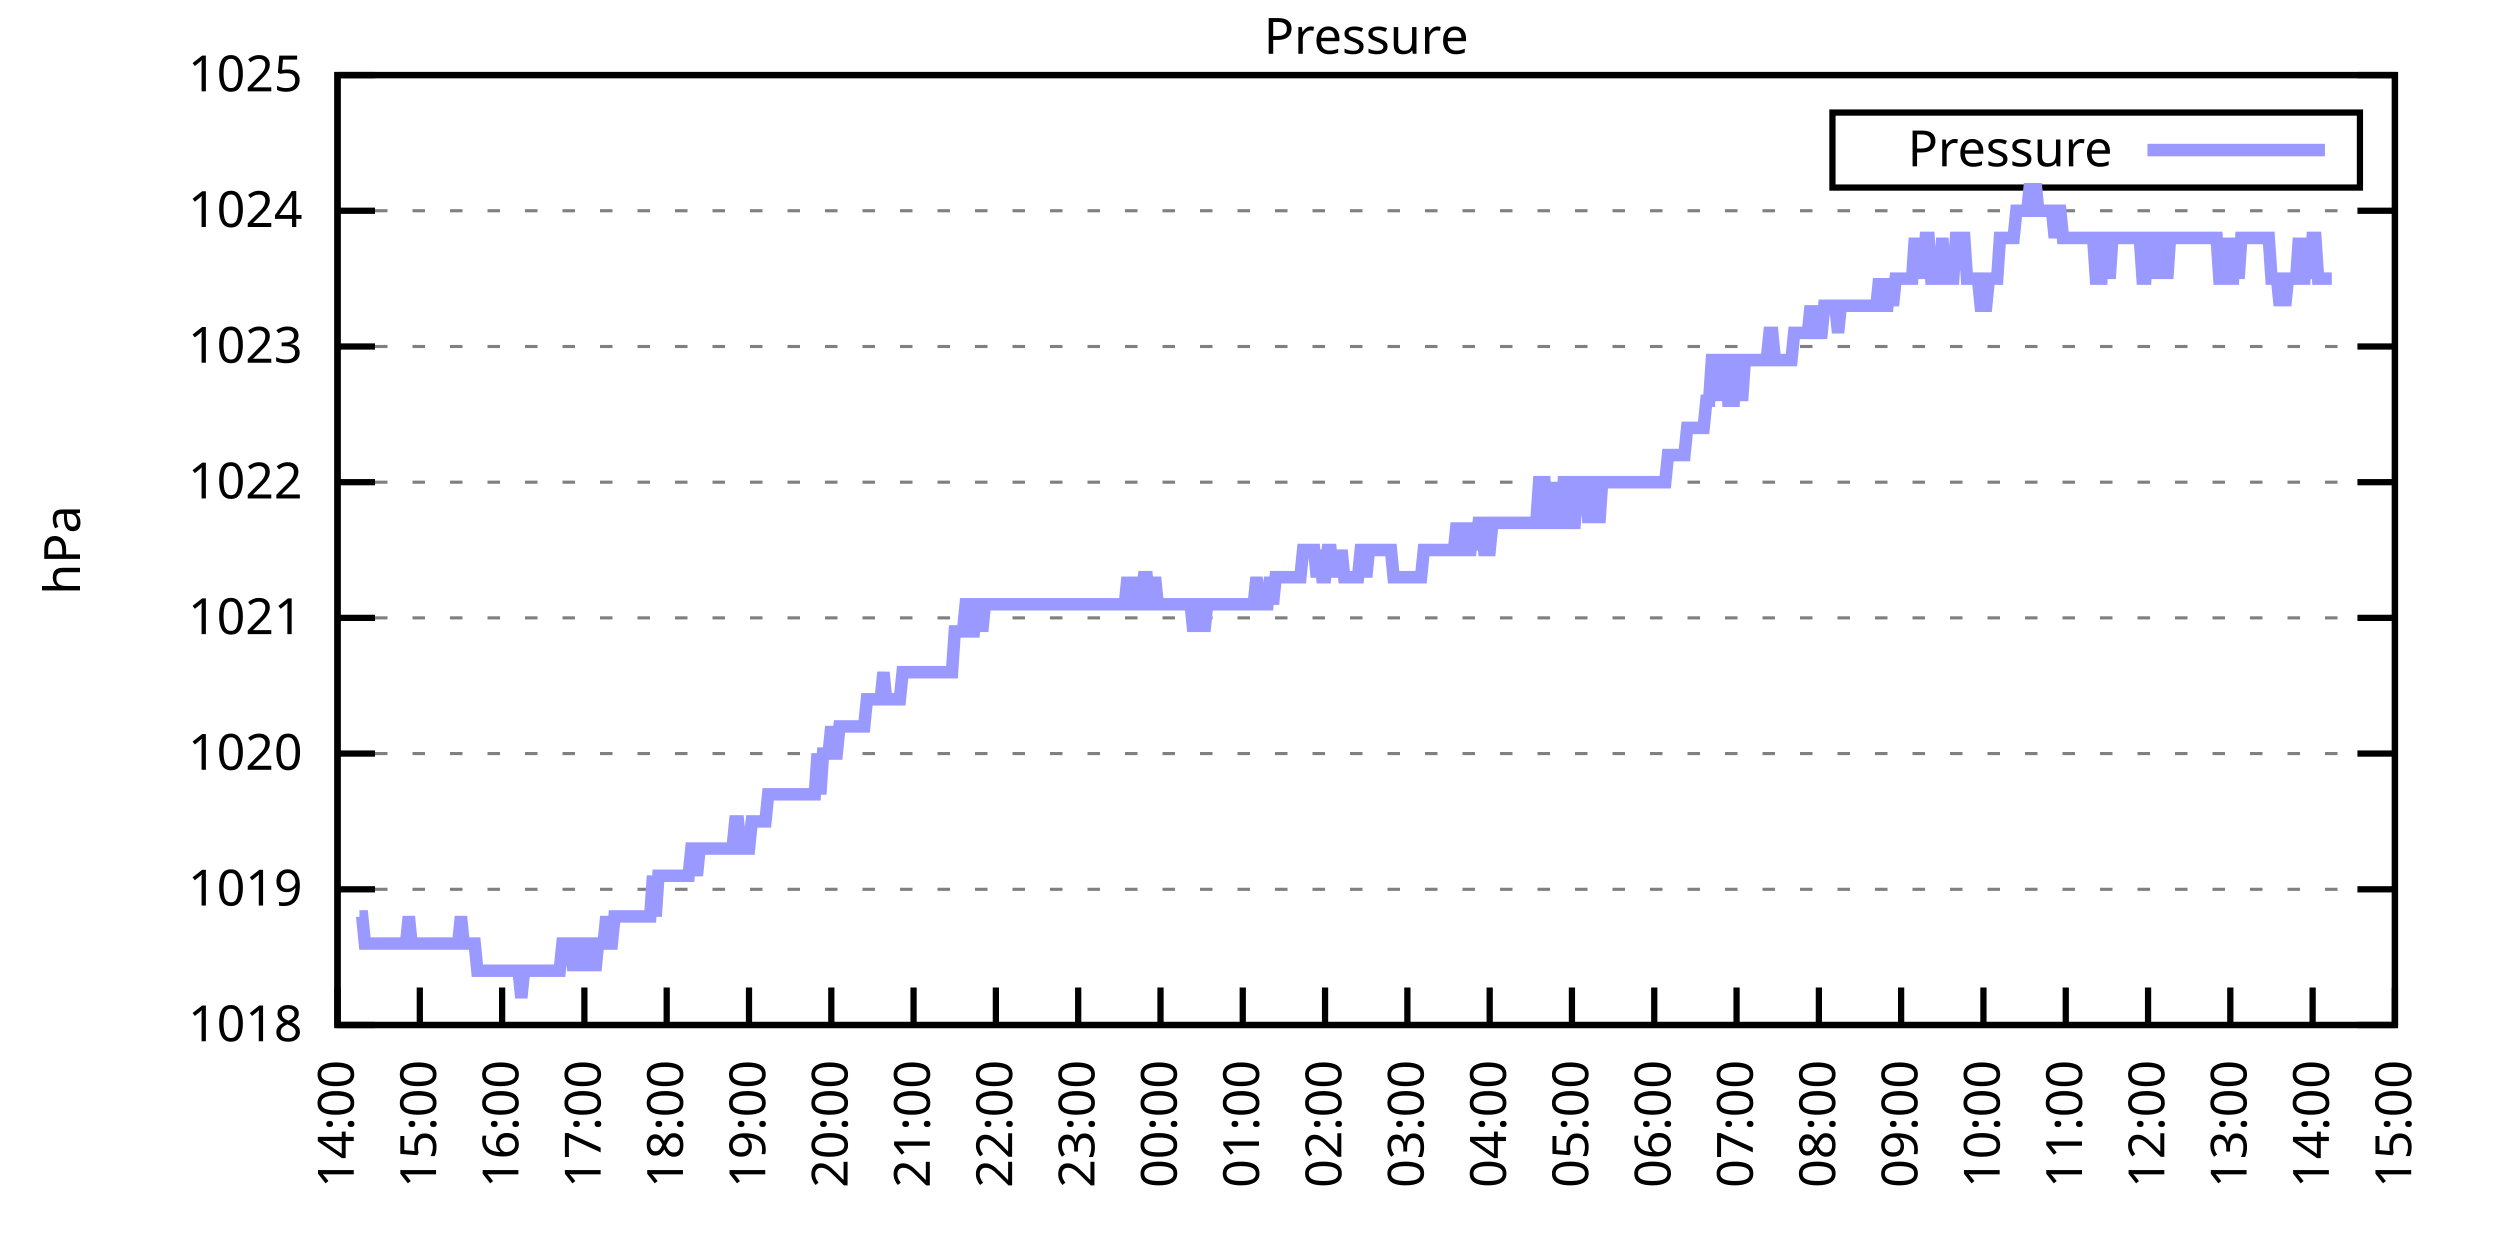
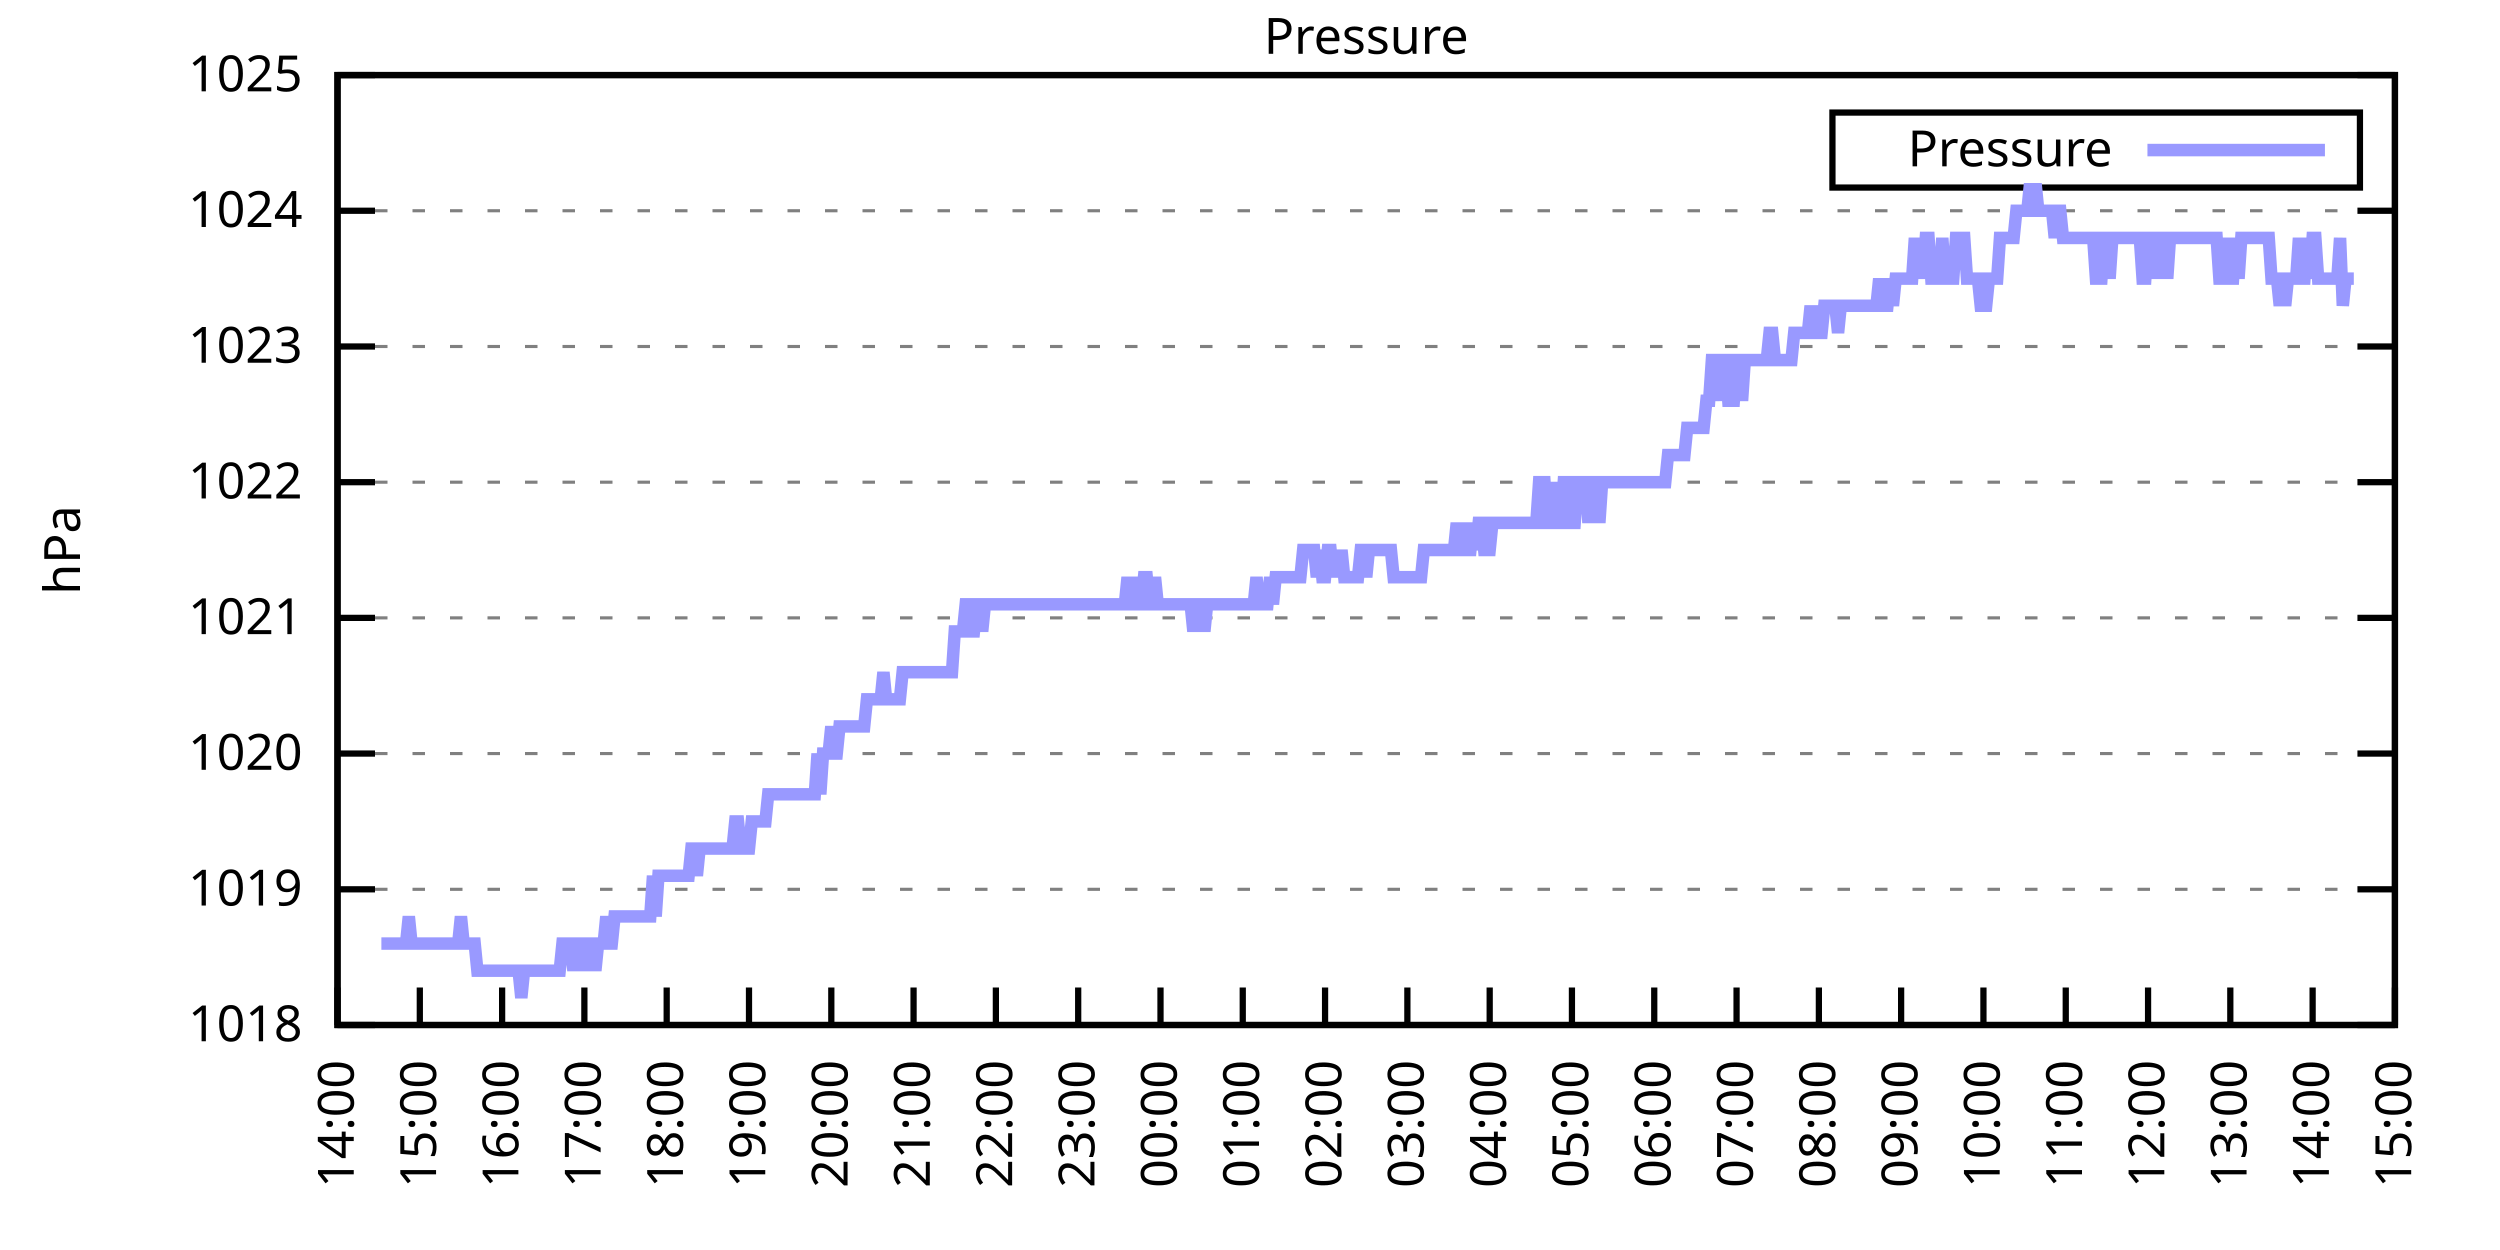
<svg xmlns="http://www.w3.org/2000/svg" xmlns:xlink="http://www.w3.org/1999/xlink" width="400" height="200" viewBox="0 0 400 200">
  <g id="gnuplot_canvas">
    <rect x="0" y="0" width="400" height="200" fill="none" />
    <defs>
      <circle id="gpDot" r="0.5" stroke-width="0.5" stroke="currentColor" />
      <path id="gpPt0" stroke-width="0.333" stroke="currentColor" d="M-1,0 h2 M0,-1 v2" />
      <path id="gpPt1" stroke-width="0.333" stroke="currentColor" d="M-1,-1 L1,1 M1,-1 L-1,1" />
      <path id="gpPt2" stroke-width="0.333" stroke="currentColor" d="M-1,0 L1,0 M0,-1 L0,1 M-1,-1 L1,1 M-1,1 L1,-1" />
      <rect id="gpPt3" stroke-width="0.333" stroke="currentColor" x="-1" y="-1" width="2" height="2" />
      <rect id="gpPt4" stroke-width="0.333" stroke="currentColor" fill="currentColor" x="-1" y="-1" width="2" height="2" />
      <circle id="gpPt5" stroke-width="0.333" stroke="currentColor" cx="0" cy="0" r="1" />
      <use xlink:href="#gpPt5" id="gpPt6" fill="currentColor" stroke="none" />
      <path id="gpPt7" stroke-width="0.333" stroke="currentColor" d="M0,-1.33 L-1.33,0.67 L1.33,0.67 z" />
      <use xlink:href="#gpPt7" id="gpPt8" fill="currentColor" stroke="none" />
      <use xlink:href="#gpPt7" id="gpPt9" stroke="currentColor" transform="rotate(180)" />
      <use xlink:href="#gpPt9" id="gpPt10" fill="currentColor" stroke="none" />
      <use xlink:href="#gpPt3" id="gpPt11" stroke="currentColor" transform="rotate(45)" />
      <use xlink:href="#gpPt11" id="gpPt12" fill="currentColor" stroke="none" />
      <path id="gpPt13" stroke-width="0.333" stroke="currentColor" d="M0,1.330 L1.265,0.411 L0.782,-1.067 L-0.782,-1.076 L-1.265,0.411 z" />
      <use xlink:href="#gpPt13" id="gpPt14" fill="currentColor" stroke="none" />
      <filter id="textbox" filterUnits="objectBoundingBox" x="0" y="0" height="1" width="1">
        <feFlood flood-color="white" flood-opacity="1" result="bgnd" />
        <feComposite in="SourceGraphic" in2="bgnd" operator="atop" />
      </filter>
      <filter id="greybox" filterUnits="objectBoundingBox" x="0" y="0" height="1" width="1">
        <feFlood flood-color="lightgrey" flood-opacity="1" result="grey" />
        <feComposite in="SourceGraphic" in2="grey" operator="atop" />
      </filter>
    </defs>
    <g fill="none" color="white" stroke="currentColor" stroke-width="1.00" stroke-linecap="butt" stroke-linejoin="miter">
</g>
    <g fill="none" color="black" stroke="currentColor" stroke-width="1.00" stroke-linecap="butt" stroke-linejoin="miter">
      <g stroke="none" shape-rendering="crispEdges">
        <polygon fill="rgb(255, 255, 255)" points="54.00,164.00 383.18,164.00 383.18,12.02 54.00,12.02 " />
      </g>
    </g>
    <g fill="none" color="black" stroke="currentColor" stroke-width="1.00" stroke-linecap="butt" stroke-linejoin="miter">
</g>
    <g fill="none" color="black" stroke="black" stroke-width="0.50" stroke-linecap="butt" stroke-linejoin="miter">
</g>
    <g fill="none" color="gray" stroke="currentColor" stroke-width="0.50" stroke-linecap="butt" stroke-linejoin="miter">
      <path stroke="gray" stroke-dasharray="2,4" class="gridline" d="M54.00,164.00 L383.19,164.00  " />
    </g>
    <g fill="none" color="gray" stroke="gray" stroke-width="1.00" stroke-linecap="butt" stroke-linejoin="miter">
</g>
    <g fill="none" color="black" stroke="currentColor" stroke-width="1.00" stroke-linecap="butt" stroke-linejoin="miter">
      <path stroke="black" d="M54.00,164.00 L60.00,164.00 M383.19,164.00 L377.19,164.00  " />
      <g transform="translate(48.40,166.60)" stroke="none" fill="black" font-family="Sans" font-size="8.00" text-anchor="end">
        <text>
          <tspan font-family="Sans"> 1018</tspan>
        </text>
      </g>
    </g>
    <g fill="none" color="black" stroke="currentColor" stroke-width="1.00" stroke-linecap="butt" stroke-linejoin="miter">
</g>
    <g fill="none" color="black" stroke="black" stroke-width="0.50" stroke-linecap="butt" stroke-linejoin="miter">
</g>
    <g fill="none" color="gray" stroke="currentColor" stroke-width="0.50" stroke-linecap="butt" stroke-linejoin="miter">
      <path stroke="gray" stroke-dasharray="2,4" class="gridline" d="M54.00,142.29 L383.19,142.29  " />
    </g>
    <g fill="none" color="gray" stroke="gray" stroke-width="1.00" stroke-linecap="butt" stroke-linejoin="miter">
</g>
    <g fill="none" color="black" stroke="currentColor" stroke-width="1.00" stroke-linecap="butt" stroke-linejoin="miter">
      <path stroke="black" d="M54.00,142.29 L60.00,142.29 M383.19,142.29 L377.19,142.29  " />
      <g transform="translate(48.40,144.89)" stroke="none" fill="black" font-family="Sans" font-size="8.00" text-anchor="end">
        <text>
          <tspan font-family="Sans"> 1019</tspan>
        </text>
      </g>
    </g>
    <g fill="none" color="black" stroke="currentColor" stroke-width="1.00" stroke-linecap="butt" stroke-linejoin="miter">
</g>
    <g fill="none" color="black" stroke="black" stroke-width="0.50" stroke-linecap="butt" stroke-linejoin="miter">
</g>
    <g fill="none" color="gray" stroke="currentColor" stroke-width="0.50" stroke-linecap="butt" stroke-linejoin="miter">
      <path stroke="gray" stroke-dasharray="2,4" class="gridline" d="M54.00,120.57 L383.19,120.57  " />
    </g>
    <g fill="none" color="gray" stroke="gray" stroke-width="1.00" stroke-linecap="butt" stroke-linejoin="miter">
</g>
    <g fill="none" color="black" stroke="currentColor" stroke-width="1.00" stroke-linecap="butt" stroke-linejoin="miter">
      <path stroke="black" d="M54.00,120.57 L60.00,120.57 M383.19,120.57 L377.19,120.57  " />
      <g transform="translate(48.40,123.17)" stroke="none" fill="black" font-family="Sans" font-size="8.00" text-anchor="end">
        <text>
          <tspan font-family="Sans"> 1020</tspan>
        </text>
      </g>
    </g>
    <g fill="none" color="black" stroke="currentColor" stroke-width="1.00" stroke-linecap="butt" stroke-linejoin="miter">
</g>
    <g fill="none" color="black" stroke="black" stroke-width="0.50" stroke-linecap="butt" stroke-linejoin="miter">
</g>
    <g fill="none" color="gray" stroke="currentColor" stroke-width="0.50" stroke-linecap="butt" stroke-linejoin="miter">
      <path stroke="gray" stroke-dasharray="2,4" class="gridline" d="M54.00,98.86 L383.19,98.86  " />
    </g>
    <g fill="none" color="gray" stroke="gray" stroke-width="1.00" stroke-linecap="butt" stroke-linejoin="miter">
</g>
    <g fill="none" color="black" stroke="currentColor" stroke-width="1.00" stroke-linecap="butt" stroke-linejoin="miter">
      <path stroke="black" d="M54.00,98.86 L60.00,98.86 M383.19,98.86 L377.19,98.86  " />
      <g transform="translate(48.40,101.46)" stroke="none" fill="black" font-family="Sans" font-size="8.00" text-anchor="end">
        <text>
          <tspan font-family="Sans"> 1021</tspan>
        </text>
      </g>
    </g>
    <g fill="none" color="black" stroke="currentColor" stroke-width="1.00" stroke-linecap="butt" stroke-linejoin="miter">
</g>
    <g fill="none" color="black" stroke="black" stroke-width="0.50" stroke-linecap="butt" stroke-linejoin="miter">
</g>
    <g fill="none" color="gray" stroke="currentColor" stroke-width="0.50" stroke-linecap="butt" stroke-linejoin="miter">
      <path stroke="gray" stroke-dasharray="2,4" class="gridline" d="M54.00,77.15 L383.19,77.15  " />
    </g>
    <g fill="none" color="gray" stroke="gray" stroke-width="1.00" stroke-linecap="butt" stroke-linejoin="miter">
</g>
    <g fill="none" color="black" stroke="currentColor" stroke-width="1.00" stroke-linecap="butt" stroke-linejoin="miter">
      <path stroke="black" d="M54.00,77.15 L60.00,77.15 M383.19,77.15 L377.19,77.15  " />
      <g transform="translate(48.40,79.75)" stroke="none" fill="black" font-family="Sans" font-size="8.00" text-anchor="end">
        <text>
          <tspan font-family="Sans"> 1022</tspan>
        </text>
      </g>
    </g>
    <g fill="none" color="black" stroke="currentColor" stroke-width="1.00" stroke-linecap="butt" stroke-linejoin="miter">
</g>
    <g fill="none" color="black" stroke="black" stroke-width="0.50" stroke-linecap="butt" stroke-linejoin="miter">
</g>
    <g fill="none" color="gray" stroke="currentColor" stroke-width="0.50" stroke-linecap="butt" stroke-linejoin="miter">
      <path stroke="gray" stroke-dasharray="2,4" class="gridline" d="M54.00,55.44 L383.19,55.44  " />
    </g>
    <g fill="none" color="gray" stroke="gray" stroke-width="1.00" stroke-linecap="butt" stroke-linejoin="miter">
</g>
    <g fill="none" color="black" stroke="currentColor" stroke-width="1.00" stroke-linecap="butt" stroke-linejoin="miter">
      <path stroke="black" d="M54.00,55.44 L60.00,55.44 M383.19,55.44 L377.19,55.44  " />
      <g transform="translate(48.40,58.04)" stroke="none" fill="black" font-family="Sans" font-size="8.00" text-anchor="end">
        <text>
          <tspan font-family="Sans"> 1023</tspan>
        </text>
      </g>
    </g>
    <g fill="none" color="black" stroke="currentColor" stroke-width="1.00" stroke-linecap="butt" stroke-linejoin="miter">
</g>
    <g fill="none" color="black" stroke="black" stroke-width="0.50" stroke-linecap="butt" stroke-linejoin="miter">
</g>
    <g fill="none" color="gray" stroke="currentColor" stroke-width="0.50" stroke-linecap="butt" stroke-linejoin="miter">
      <path stroke="gray" stroke-dasharray="2,4" class="gridline" d="M54.00,33.72 L383.19,33.72  " />
    </g>
    <g fill="none" color="gray" stroke="gray" stroke-width="1.00" stroke-linecap="butt" stroke-linejoin="miter">
</g>
    <g fill="none" color="black" stroke="currentColor" stroke-width="1.00" stroke-linecap="butt" stroke-linejoin="miter">
      <path stroke="black" d="M54.00,33.72 L60.00,33.72 M383.19,33.72 L377.19,33.72  " />
      <g transform="translate(48.40,36.32)" stroke="none" fill="black" font-family="Sans" font-size="8.00" text-anchor="end">
        <text>
          <tspan font-family="Sans"> 1024</tspan>
        </text>
      </g>
    </g>
    <g fill="none" color="black" stroke="currentColor" stroke-width="1.00" stroke-linecap="butt" stroke-linejoin="miter">
</g>
    <g fill="none" color="black" stroke="black" stroke-width="0.50" stroke-linecap="butt" stroke-linejoin="miter">
</g>
    <g fill="none" color="gray" stroke="currentColor" stroke-width="0.50" stroke-linecap="butt" stroke-linejoin="miter">
      <path stroke="gray" stroke-dasharray="2,4" class="gridline" d="M54.00,12.01 L383.19,12.01  " />
    </g>
    <g fill="none" color="gray" stroke="gray" stroke-width="1.00" stroke-linecap="butt" stroke-linejoin="miter">
</g>
    <g fill="none" color="black" stroke="currentColor" stroke-width="1.00" stroke-linecap="butt" stroke-linejoin="miter">
      <path stroke="black" d="M54.00,12.01 L60.00,12.01 M383.19,12.01 L377.19,12.01  " />
      <g transform="translate(48.40,14.61)" stroke="none" fill="black" font-family="Sans" font-size="8.00" text-anchor="end">
        <text>
          <tspan font-family="Sans"> 1025</tspan>
        </text>
      </g>
    </g>
    <g fill="none" color="black" stroke="currentColor" stroke-width="1.00" stroke-linecap="butt" stroke-linejoin="miter">
      <path stroke="black" d="M54.00,164.00 L54.00,158.00  " />
      <g transform="translate(56.60,169.60) rotate(270.00)" stroke="none" fill="black" font-family="Sans" font-size="8.00" text-anchor="end">
        <text>
          <tspan font-family="Sans">14:00</tspan>
        </text>
      </g>
    </g>
    <g fill="none" color="black" stroke="currentColor" stroke-width="1.00" stroke-linecap="butt" stroke-linejoin="miter">
      <path stroke="black" d="M67.17,164.00 L67.17,158.00  " />
      <g transform="translate(69.77,169.60) rotate(270.00)" stroke="none" fill="black" font-family="Sans" font-size="8.00" text-anchor="end">
        <text>
          <tspan font-family="Sans">15:00</tspan>
        </text>
      </g>
    </g>
    <g fill="none" color="black" stroke="currentColor" stroke-width="1.00" stroke-linecap="butt" stroke-linejoin="miter">
      <path stroke="black" d="M80.34,164.00 L80.34,158.00  " />
      <g transform="translate(82.94,169.60) rotate(270.00)" stroke="none" fill="black" font-family="Sans" font-size="8.00" text-anchor="end">
        <text>
          <tspan font-family="Sans">16:00</tspan>
        </text>
      </g>
    </g>
    <g fill="none" color="black" stroke="currentColor" stroke-width="1.00" stroke-linecap="butt" stroke-linejoin="miter">
      <path stroke="black" d="M93.50,164.00 L93.50,158.00  " />
      <g transform="translate(96.10,169.60) rotate(270.00)" stroke="none" fill="black" font-family="Sans" font-size="8.00" text-anchor="end">
        <text>
          <tspan font-family="Sans">17:00</tspan>
        </text>
      </g>
    </g>
    <g fill="none" color="black" stroke="currentColor" stroke-width="1.00" stroke-linecap="butt" stroke-linejoin="miter">
      <path stroke="black" d="M106.67,164.00 L106.67,158.00  " />
      <g transform="translate(109.27,169.60) rotate(270.00)" stroke="none" fill="black" font-family="Sans" font-size="8.00" text-anchor="end">
        <text>
          <tspan font-family="Sans">18:00</tspan>
        </text>
      </g>
    </g>
    <g fill="none" color="black" stroke="currentColor" stroke-width="1.00" stroke-linecap="butt" stroke-linejoin="miter">
      <path stroke="black" d="M119.84,164.00 L119.84,158.00  " />
      <g transform="translate(122.44,169.60) rotate(270.00)" stroke="none" fill="black" font-family="Sans" font-size="8.00" text-anchor="end">
        <text>
          <tspan font-family="Sans">19:00</tspan>
        </text>
      </g>
    </g>
    <g fill="none" color="black" stroke="currentColor" stroke-width="1.00" stroke-linecap="butt" stroke-linejoin="miter">
      <path stroke="black" d="M133.01,164.00 L133.01,158.00  " />
      <g transform="translate(135.61,169.60) rotate(270.00)" stroke="none" fill="black" font-family="Sans" font-size="8.00" text-anchor="end">
        <text>
          <tspan font-family="Sans">20:00</tspan>
        </text>
      </g>
    </g>
    <g fill="none" color="black" stroke="currentColor" stroke-width="1.00" stroke-linecap="butt" stroke-linejoin="miter">
      <path stroke="black" d="M146.17,164.00 L146.17,158.00  " />
      <g transform="translate(148.77,169.60) rotate(270.00)" stroke="none" fill="black" font-family="Sans" font-size="8.00" text-anchor="end">
        <text>
          <tspan font-family="Sans">21:00</tspan>
        </text>
      </g>
    </g>
    <g fill="none" color="black" stroke="currentColor" stroke-width="1.00" stroke-linecap="butt" stroke-linejoin="miter">
      <path stroke="black" d="M159.34,164.00 L159.34,158.00  " />
      <g transform="translate(161.94,169.60) rotate(270.00)" stroke="none" fill="black" font-family="Sans" font-size="8.00" text-anchor="end">
        <text>
          <tspan font-family="Sans">22:00</tspan>
        </text>
      </g>
    </g>
    <g fill="none" color="black" stroke="currentColor" stroke-width="1.00" stroke-linecap="butt" stroke-linejoin="miter">
      <path stroke="black" d="M172.51,164.00 L172.51,158.00  " />
      <g transform="translate(175.11,169.60) rotate(270.00)" stroke="none" fill="black" font-family="Sans" font-size="8.00" text-anchor="end">
        <text>
          <tspan font-family="Sans">23:00</tspan>
        </text>
      </g>
    </g>
    <g fill="none" color="black" stroke="currentColor" stroke-width="1.00" stroke-linecap="butt" stroke-linejoin="miter">
      <path stroke="black" d="M185.68,164.00 L185.68,158.00  " />
      <g transform="translate(188.28,169.60) rotate(270.00)" stroke="none" fill="black" font-family="Sans" font-size="8.00" text-anchor="end">
        <text>
          <tspan font-family="Sans">00:00</tspan>
        </text>
      </g>
    </g>
    <g fill="none" color="black" stroke="currentColor" stroke-width="1.00" stroke-linecap="butt" stroke-linejoin="miter">
      <path stroke="black" d="M198.84,164.00 L198.84,158.00  " />
      <g transform="translate(201.44,169.60) rotate(270.00)" stroke="none" fill="black" font-family="Sans" font-size="8.00" text-anchor="end">
        <text>
          <tspan font-family="Sans">01:00</tspan>
        </text>
      </g>
    </g>
    <g fill="none" color="black" stroke="currentColor" stroke-width="1.00" stroke-linecap="butt" stroke-linejoin="miter">
      <path stroke="black" d="M212.01,164.00 L212.01,158.00  " />
      <g transform="translate(214.61,169.60) rotate(270.00)" stroke="none" fill="black" font-family="Sans" font-size="8.00" text-anchor="end">
        <text>
          <tspan font-family="Sans">02:00</tspan>
        </text>
      </g>
    </g>
    <g fill="none" color="black" stroke="currentColor" stroke-width="1.00" stroke-linecap="butt" stroke-linejoin="miter">
      <path stroke="black" d="M225.18,164.00 L225.18,158.00  " />
      <g transform="translate(227.78,169.60) rotate(270.00)" stroke="none" fill="black" font-family="Sans" font-size="8.00" text-anchor="end">
        <text>
          <tspan font-family="Sans">03:00</tspan>
        </text>
      </g>
    </g>
    <g fill="none" color="black" stroke="currentColor" stroke-width="1.00" stroke-linecap="butt" stroke-linejoin="miter">
      <path stroke="black" d="M238.35,164.00 L238.35,158.00  " />
      <g transform="translate(240.95,169.60) rotate(270.00)" stroke="none" fill="black" font-family="Sans" font-size="8.00" text-anchor="end">
        <text>
          <tspan font-family="Sans">04:00</tspan>
        </text>
      </g>
    </g>
    <g fill="none" color="black" stroke="currentColor" stroke-width="1.00" stroke-linecap="butt" stroke-linejoin="miter">
      <path stroke="black" d="M251.51,164.00 L251.51,158.00  " />
      <g transform="translate(254.11,169.60) rotate(270.00)" stroke="none" fill="black" font-family="Sans" font-size="8.00" text-anchor="end">
        <text>
          <tspan font-family="Sans">05:00</tspan>
        </text>
      </g>
    </g>
    <g fill="none" color="black" stroke="currentColor" stroke-width="1.00" stroke-linecap="butt" stroke-linejoin="miter">
      <path stroke="black" d="M264.68,164.00 L264.68,158.00  " />
      <g transform="translate(267.28,169.60) rotate(270.00)" stroke="none" fill="black" font-family="Sans" font-size="8.00" text-anchor="end">
        <text>
          <tspan font-family="Sans">06:00</tspan>
        </text>
      </g>
    </g>
    <g fill="none" color="black" stroke="currentColor" stroke-width="1.00" stroke-linecap="butt" stroke-linejoin="miter">
      <path stroke="black" d="M277.85,164.00 L277.85,158.00  " />
      <g transform="translate(280.45,169.60) rotate(270.00)" stroke="none" fill="black" font-family="Sans" font-size="8.00" text-anchor="end">
        <text>
          <tspan font-family="Sans">07:00</tspan>
        </text>
      </g>
    </g>
    <g fill="none" color="black" stroke="currentColor" stroke-width="1.00" stroke-linecap="butt" stroke-linejoin="miter">
      <path stroke="black" d="M291.02,164.00 L291.02,158.00  " />
      <g transform="translate(293.62,169.60) rotate(270.00)" stroke="none" fill="black" font-family="Sans" font-size="8.00" text-anchor="end">
        <text>
          <tspan font-family="Sans">08:00</tspan>
        </text>
      </g>
    </g>
    <g fill="none" color="black" stroke="currentColor" stroke-width="1.00" stroke-linecap="butt" stroke-linejoin="miter">
      <path stroke="black" d="M304.18,164.00 L304.18,158.00  " />
      <g transform="translate(306.78,169.60) rotate(270.00)" stroke="none" fill="black" font-family="Sans" font-size="8.00" text-anchor="end">
        <text>
          <tspan font-family="Sans">09:00</tspan>
        </text>
      </g>
    </g>
    <g fill="none" color="black" stroke="currentColor" stroke-width="1.00" stroke-linecap="butt" stroke-linejoin="miter">
      <path stroke="black" d="M317.35,164.00 L317.35,158.00  " />
      <g transform="translate(319.95,169.60) rotate(270.00)" stroke="none" fill="black" font-family="Sans" font-size="8.00" text-anchor="end">
        <text>
          <tspan font-family="Sans">10:00</tspan>
        </text>
      </g>
    </g>
    <g fill="none" color="black" stroke="currentColor" stroke-width="1.00" stroke-linecap="butt" stroke-linejoin="miter">
      <path stroke="black" d="M330.52,164.00 L330.52,158.00  " />
      <g transform="translate(333.12,169.60) rotate(270.00)" stroke="none" fill="black" font-family="Sans" font-size="8.00" text-anchor="end">
        <text>
          <tspan font-family="Sans">11:00</tspan>
        </text>
      </g>
    </g>
    <g fill="none" color="black" stroke="currentColor" stroke-width="1.00" stroke-linecap="butt" stroke-linejoin="miter">
      <path stroke="black" d="M343.69,164.00 L343.69,158.00  " />
      <g transform="translate(346.29,169.60) rotate(270.00)" stroke="none" fill="black" font-family="Sans" font-size="8.00" text-anchor="end">
        <text>
          <tspan font-family="Sans">12:00</tspan>
        </text>
      </g>
    </g>
    <g fill="none" color="black" stroke="currentColor" stroke-width="1.00" stroke-linecap="butt" stroke-linejoin="miter">
      <path stroke="black" d="M356.85,164.00 L356.85,158.00  " />
      <g transform="translate(359.45,169.60) rotate(270.00)" stroke="none" fill="black" font-family="Sans" font-size="8.00" text-anchor="end">
        <text>
          <tspan font-family="Sans">13:00</tspan>
        </text>
      </g>
    </g>
    <g fill="none" color="black" stroke="currentColor" stroke-width="1.00" stroke-linecap="butt" stroke-linejoin="miter">
      <path stroke="black" d="M370.02,164.00 L370.02,158.00  " />
      <g transform="translate(372.62,169.60) rotate(270.00)" stroke="none" fill="black" font-family="Sans" font-size="8.00" text-anchor="end">
        <text>
          <tspan font-family="Sans">14:00</tspan>
        </text>
      </g>
    </g>
    <g fill="none" color="black" stroke="currentColor" stroke-width="1.00" stroke-linecap="butt" stroke-linejoin="miter">
      <path stroke="black" d="M383.19,164.00 L383.19,158.00  " />
      <g transform="translate(385.79,169.60) rotate(270.00)" stroke="none" fill="black" font-family="Sans" font-size="8.00" text-anchor="end">
        <text>
          <tspan font-family="Sans">15:00</tspan>
        </text>
      </g>
    </g>
    <g fill="none" color="black" stroke="currentColor" stroke-width="1.00" stroke-linecap="butt" stroke-linejoin="miter">
</g>
    <g fill="none" color="black" stroke="currentColor" stroke-width="1.00" stroke-linecap="butt" stroke-linejoin="miter">
      <path stroke="black" d="M54.00,12.01 L54.00,164.00 L383.19,164.00 L383.19,12.01 L54.00,12.01 Z  " />
    </g>
    <g fill="none" color="black" stroke="currentColor" stroke-width="1.00" stroke-linecap="butt" stroke-linejoin="miter">
</g>
    <g fill="none" color="black" stroke="currentColor" stroke-width="1.00" stroke-linecap="butt" stroke-linejoin="miter">
      <path stroke="black" d="M293.19,30.01 L293.19,18.01 L377.59,18.01 L377.59,30.01 L293.19,30.01 Z  " />
    </g>
    <g id="Pressure_plot_1">
      <g fill="none" color="white" stroke="black" stroke-width="2.00" stroke-linecap="butt" stroke-linejoin="miter">
</g>
      <g fill="none" color="black" stroke="currentColor" stroke-width="2.00" stroke-linecap="butt" stroke-linejoin="miter">
        <g transform="translate(337.99,26.61)" stroke="none" fill="black" font-family="Sans" font-size="8.00" text-anchor="end">
          <text>
            <tspan font-family="Sans">Pressure</tspan>
          </text>
        </g>
      </g>
      <g fill="none" color="black" stroke="currentColor" stroke-width="2.00" stroke-linecap="butt" stroke-linejoin="miter">
-         <path stroke="rgb(153, 153, 255)" d="M343.59,24.01 L371.99,24.01 M57.51,146.63 L57.95,146.63 L58.39,150.97 L58.83,150.97 L59.27,150.97 L59.71,150.97   L60.14,150.97 L60.58,150.97 L61.02,150.97 L61.46,150.97 L61.90,150.97 L62.34,150.97 L62.78,150.97 L63.22,150.97   L63.66,150.97 L64.10,150.97 L64.53,150.97 L64.97,150.97 L65.41,146.63 L65.85,150.97 L66.29,150.97 L66.73,150.97   L67.17,150.97 L67.61,150.97 L68.05,150.97 L68.48,150.97 L68.92,150.97 L69.36,150.97 L69.80,150.97 L70.24,150.97   L70.68,150.97 L71.12,150.97 L71.56,150.97 L72.00,150.97 L72.43,150.97 L72.87,150.97 L73.31,150.97 L73.75,146.63   L74.19,150.97 L74.63,150.97 L75.07,150.97 L75.51,150.97 L75.95,150.97 L76.38,155.31 L76.82,155.31 L77.26,155.31   L77.70,155.31 L78.14,155.31 L78.58,155.31 L79.02,155.31 L79.46,155.31 L79.90,155.31 L80.34,155.31 L80.77,155.31   L81.21,155.31 L81.65,155.31 L82.09,155.31 L82.53,155.31 L82.97,155.31 L83.41,159.66 L83.85,155.31 L84.29,155.31   L84.72,155.31 L85.16,155.31 L85.60,155.31 L86.04,155.31 L86.48,155.31 L86.92,155.31 L87.36,155.31 L87.80,155.31   L88.24,155.31 L88.67,155.31 L89.11,155.31 L89.55,155.31 L89.99,150.97 L90.43,150.97 L90.87,150.97 L91.31,150.97   L91.75,155.31 L92.19,150.97 L92.62,155.31 L93.06,150.97 L93.50,150.97 L93.94,150.97 L94.38,155.31 L94.82,150.97   L95.26,155.31 L95.70,150.97 L96.14,150.97 L96.58,150.97 L97.01,146.63 L97.45,150.97 L97.89,150.97 L98.33,146.63   L98.77,146.63 L99.21,146.63 L99.65,146.63 L100.09,146.63 L100.53,146.63 L100.96,146.63 L101.40,146.63 L101.84,146.63   L102.28,146.63 L102.72,146.63 L103.16,146.63 L103.60,146.63 L104.04,146.63 L104.48,140.12 L104.91,146.63 L105.35,140.12   L105.79,140.12 L106.23,140.12 L106.67,140.12 L107.11,140.12 L107.55,140.12 L107.99,140.12 L108.43,140.12 L108.87,140.12   L109.30,140.12 L109.74,140.12 L110.18,140.12 L110.62,135.77 L111.06,135.77 L111.50,140.12 L111.94,135.77 L112.38,135.77   L112.82,135.77 L113.25,135.77 L113.69,135.77 L114.13,135.77 L114.57,135.77 L115.01,135.77 L115.45,135.77 L115.89,135.77   L116.33,135.77 L116.77,135.77 L117.20,135.77 L117.64,131.43 L118.08,131.43 L118.52,135.77 L118.96,135.77 L119.40,135.77   L119.84,135.77 L120.28,131.43 L120.72,131.43 L121.15,131.43 L121.59,131.43 L122.03,131.43 L122.47,131.43 L122.91,127.09   L123.35,127.09 L123.79,127.09 L124.23,127.09 L124.67,127.09 L125.11,127.09 L125.54,127.09 L125.98,127.09 L126.42,127.09   L126.86,127.09 L127.30,127.09 L127.74,127.09 L128.18,127.09 L128.62,127.09 L129.06,127.09 L129.49,127.09 L129.93,127.09   L130.37,127.09 L130.81,120.57 L131.25,127.09 L131.69,120.57 L132.13,120.57 L132.57,120.57 L133.01,116.23 L133.44,120.57   L133.88,120.57 L134.32,116.23 L134.76,116.23 L135.20,116.23 L135.64,116.23 L136.08,116.23 L136.52,116.23 L136.96,116.23   L137.39,116.23 L137.83,116.23 L138.27,116.23 L138.71,111.89 L139.15,111.89 L139.59,111.89 L140.03,111.89 L140.47,111.89   L140.91,111.89 L141.35,107.55 L141.78,111.89 L142.22,111.89 L142.66,111.89 L143.10,111.89 L143.54,111.89 L143.98,111.89   L144.42,107.55 L144.86,107.55 L145.30,107.55 L145.73,107.55 L146.17,107.55 L146.61,107.55 L147.05,107.55 L147.49,107.55   L147.93,107.55 L148.37,107.55 L148.81,107.55 L149.25,107.55 L149.68,107.55 L150.12,107.55 L150.56,107.55 L150.78,107.55   L151.44,107.55 L151.88,107.55 L152.32,107.55 L152.76,101.03 L153.20,101.03 L153.63,101.03 L154.07,101.03 L154.51,96.69   L154.95,96.69 L155.39,101.03 L155.83,101.03 L156.27,96.69 L156.71,96.69 L157.15,101.03 L157.59,96.69 L158.02,96.69   L158.46,96.69 L158.90,96.69 L159.34,96.69 L159.78,96.69 L160.22,96.69 L160.66,96.69 L161.10,96.69 L161.54,96.69   L161.97,96.69 L162.41,96.69 L162.85,96.69 L163.29,96.69 L163.73,96.69 L164.17,96.69 L164.61,96.69 L165.05,96.69   L165.49,96.69 L165.92,96.69 L166.36,96.69 L166.80,96.69 L167.24,96.69 L167.68,96.69 L168.12,96.69 L168.56,96.69   L169.00,96.69 L169.44,96.69 L169.87,96.69 L170.31,96.69 L170.75,96.69 L171.19,96.69 L171.63,96.69 L172.07,96.69   L172.51,96.69 L172.95,96.69 L173.39,96.69 L173.83,96.69 L174.26,96.69 L174.70,96.69 L175.14,96.69 L175.58,96.69   L176.02,96.69 L176.46,96.69 L176.90,96.69 L177.34,96.69 L177.78,96.69 L178.21,96.69 L178.65,96.69 L179.09,96.69   L179.53,96.69 L179.97,96.69 L180.41,92.35 L180.85,96.69 L181.29,92.35 L181.73,96.69 L182.16,96.69 L182.60,96.69   L183.04,92.35 L183.48,92.35 L183.92,96.69 L184.36,96.69 L184.80,92.35 L185.24,96.69 L185.68,96.69 L186.11,96.69   L186.55,96.69 L186.99,96.69 L187.43,96.69 L187.87,96.69 L188.31,96.69 L188.75,96.69 L189.19,96.69 L189.63,96.69   L190.07,96.69 L190.50,96.69 L190.94,101.03 L191.38,96.69 L191.82,96.69 L192.26,96.69 L192.70,101.03 L193.14,96.69   L193.58,96.69 L194.02,96.69 L194.45,96.69 L194.89,96.69 L195.33,96.69 L195.77,96.69 L196.21,96.69 L196.65,96.69   L197.09,96.69 L197.53,96.69 L197.97,96.69 L198.40,96.69 L198.84,96.69 L199.28,96.69 L199.72,96.69 L200.16,96.69   L200.60,96.69 L201.04,92.35 L201.48,96.69 L201.92,96.69 L202.35,96.69 L202.79,96.69 L203.23,92.35 L203.67,96.69   L204.11,92.35 L204.55,92.35 L204.99,92.35 L205.43,92.35 L205.87,92.35 L206.31,92.35 L206.74,92.35 L207.18,92.35   L207.62,92.35 L208.06,92.35 L208.50,88.00 L208.94,88.00 L209.38,88.00 L209.82,88.00 L210.26,88.00 L210.69,92.35   L211.13,88.00 L211.57,92.35 L212.01,92.35 L212.45,88.00 L212.89,88.00 L213.33,92.35 L213.77,88.00 L214.21,92.35   L214.64,88.00 L215.08,92.35 L215.52,92.35 L215.96,92.35 L216.40,92.35 L216.84,92.35 L217.28,92.35 L217.72,88.00   L218.16,88.00 L218.60,92.35 L219.03,88.00 L219.47,88.00 L219.91,88.00 L220.35,88.00 L220.79,88.00 L221.23,88.00   L221.67,88.00 L222.11,88.00 L222.55,88.00 L222.98,92.35 L223.42,92.35 L223.86,92.35 L224.30,92.35 L224.74,92.35   L225.18,92.35 L225.62,92.35 L226.06,92.35 L226.50,92.35 L226.93,92.35 L227.37,92.35 L227.81,88.00 L228.25,88.00   L228.69,88.00 L229.13,88.00 L229.57,88.00 L230.01,88.00 L230.45,88.00 L230.88,88.00 L231.32,88.00 L231.76,88.00   L232.20,88.00 L232.64,88.00 L233.08,83.66 L233.52,88.00 L233.96,88.00 L234.40,83.66 L234.84,88.00 L235.27,88.00   L235.71,83.66 L236.15,88.00 L236.59,83.66 L237.03,83.66 L237.47,88.00 L237.91,88.00 L238.35,88.00 L238.79,83.66   L239.22,83.66 L239.66,83.66 L240.10,83.66 L240.54,83.66 L240.98,83.66 L241.42,83.66 L241.86,83.66 L242.30,83.66   L242.74,83.66 L243.17,83.66 L243.61,83.66 L244.05,83.66 L244.49,83.66 L244.93,83.66 L245.37,83.66 L245.81,83.66   L246.25,77.15 L246.69,77.15 L247.12,77.15 L247.56,83.66 L248.00,83.66 L248.44,83.66 L248.88,77.15 L249.32,83.66   L249.76,83.66 L250.20,77.15 L250.64,77.15 L251.08,83.66 L251.51,83.66 L251.95,83.66 L252.39,77.15 L252.83,77.15   L253.27,77.15 L253.71,77.15 L254.15,83.66 L254.59,77.15 L255.03,77.15 L255.46,77.15 L255.90,83.66 L256.34,77.15   L256.78,77.15 L257.22,77.15 L257.66,77.15 L258.10,77.15 L258.54,77.15 L258.98,77.15 L259.41,77.15 L259.85,77.15   L260.29,77.15 L260.73,77.15 L261.17,77.15 L261.61,77.15 L262.05,77.15 L262.49,77.15 L262.93,77.15 L263.36,77.15   L263.80,77.15 L264.24,77.15 L264.68,77.15 L265.12,77.15 L265.56,77.15 L266.00,77.15 L266.44,77.15 L266.88,72.81   L267.32,72.81 L267.75,72.81 L268.19,72.81 L268.63,72.81 L269.07,72.81 L269.51,72.81 L269.95,68.46 L270.39,68.46   L270.83,68.46 L271.27,68.46 L271.70,68.46 L272.14,68.46 L272.58,68.46 L273.02,64.12 L273.46,64.12 L273.90,57.61   L274.34,57.61 L274.78,57.61 L275.22,64.12 L275.65,57.61 L276.09,57.61 L276.53,64.12 L276.97,64.12 L277.41,64.12   L277.85,57.61 L278.29,57.61 L278.73,64.12 L279.17,57.61 L279.60,57.61 L280.04,57.61 L280.48,57.61 L280.92,57.61   L281.36,57.61 L281.80,57.61 L282.24,57.61 L282.68,57.61 L283.12,53.26 L283.56,53.26 L283.99,57.61 L284.43,57.61   L284.87,57.61 L285.31,57.61 L285.75,57.61 L286.19,57.61 L286.63,57.61 L287.07,53.26 L287.51,53.26 L287.94,53.26   L288.38,53.26 L288.82,53.26 L289.26,53.26 L289.70,48.92 L290.14,53.26 L290.58,48.92 L291.02,53.26 L291.46,53.26   L291.89,48.92 L292.33,48.92 L292.77,48.92 L293.21,48.92 L293.65,48.92 L294.09,53.26 L294.53,48.92 L294.97,48.92   L295.41,48.92 L295.84,48.92 L296.28,48.92 L296.72,48.92 L297.16,48.92 L297.60,48.92 L298.04,48.92 L298.48,48.92   L298.92,48.92 L299.36,48.92 L299.80,48.92 L300.23,48.92 L300.67,44.58 L301.11,48.92 L301.55,48.92 L301.99,48.92   L302.43,44.58 L302.87,48.92 L303.31,44.58 L303.75,44.58 L304.18,44.58 L304.62,44.58 L305.06,44.58 L305.50,44.58   L305.94,44.58 L306.38,38.07 L306.82,44.58 L307.26,38.07 L307.70,44.58 L308.13,38.07 L308.57,38.07 L309.01,44.58   L309.45,44.58 L309.89,44.58 L310.33,44.58 L310.77,38.07 L311.21,44.58 L311.65,44.58 L312.08,44.58 L312.52,44.58   L312.96,38.07 L313.40,38.07 L313.84,38.07 L314.28,38.07 L314.72,44.58 L315.16,44.58 L315.60,44.58 L316.04,44.58   L316.47,44.58 L316.91,48.92 L317.35,48.92 L317.79,48.92 L318.23,44.58 L318.67,44.58 L319.11,44.58 L319.55,44.58   L319.99,38.07 L320.42,38.07 L320.86,38.07 L321.30,38.07 L321.74,38.07 L322.18,38.07 L322.62,33.72 L323.06,33.72   L323.50,33.72 L323.94,33.72 L324.37,33.72 L324.81,29.38 L325.25,33.72 L325.69,29.38 L326.13,33.72 L326.57,33.72   L327.01,33.72 L327.45,33.72 L327.89,33.72 L328.33,33.72 L328.76,38.07 L329.20,33.72 L329.64,33.72 L330.08,38.07   L330.52,38.07 L330.96,38.07 L331.40,38.07 L331.84,38.07 L332.28,38.07 L332.71,38.07 L333.15,38.07 L333.59,38.07   L334.03,38.07 L334.47,38.07 L334.91,38.07 L335.35,44.58 L335.79,44.58 L336.23,44.58 L336.66,38.07 L337.10,38.07   L337.54,44.58 L337.98,38.07 L338.42,38.07 L338.86,38.07 L339.30,38.07 L339.74,38.07 L340.18,38.07 L340.61,38.07   L341.05,38.07 L341.49,38.07 L341.93,38.07 L342.37,38.07 L342.81,44.58 L343.25,44.58 L343.69,38.07 L344.13,38.07   L344.57,44.58 L345.00,38.07 L345.44,38.07 L345.88,44.58 L346.32,38.07 L346.76,44.58 L347.20,38.07 L347.64,38.07   L348.08,38.07 L348.52,38.07 L348.95,38.07 L349.39,38.07 L349.83,38.07 L350.27,38.07 L350.71,38.07 L351.15,38.07   L351.59,38.07 L352.03,38.07 L352.47,38.07 L352.90,38.07 L353.34,38.07 L353.78,38.07 L354.22,38.07 L354.66,38.07   L355.10,44.58 L355.54,44.58 L355.98,44.58 L356.42,38.07 L356.85,44.58 L357.29,44.58 L357.73,38.07 L358.17,44.58   L358.61,38.07 L359.05,38.07 L359.49,38.07 L359.93,38.07 L360.37,38.07 L360.81,38.07 L361.24,38.07 L361.68,38.07   L362.12,38.07 L362.56,38.07 L363.00,38.07 L363.44,44.58 L363.88,44.58 L364.32,44.58 L364.76,48.92 L365.19,44.58   L365.63,48.92 L366.07,44.58 L366.51,44.58 L366.95,44.58 L367.39,44.58 L367.83,38.07 L368.27,44.58 L368.71,44.58   L369.14,38.07 L369.58,44.58 L370.02,38.07 L370.46,38.07 L370.90,44.58 L371.34,44.58 L371.78,44.58 L372.22,44.58   L372.66,44.58 L373.09,44.58  " />
+         <path stroke="rgb(153, 153, 255)" d="M343.59,24.01 L371.99,24.01 M61.02,150.97 L61.46,150.97 L61.90,150.97 L62.34,150.97 L62.78,150.97 L63.22,150.97   L63.66,150.97 L64.10,150.97 L64.53,150.97 L64.97,150.97 L65.41,146.63 L65.85,150.97 L66.29,150.97 L66.73,150.97   L67.17,150.97 L67.61,150.97 L68.05,150.97 L68.48,150.97 L68.92,150.97 L69.36,150.97 L69.80,150.97 L70.24,150.97   L70.68,150.97 L71.12,150.97 L71.56,150.97 L72.00,150.97 L72.43,150.97 L72.87,150.97 L73.31,150.97 L73.75,146.63   L74.19,150.97 L74.63,150.97 L75.07,150.97 L75.51,150.97 L75.95,150.97 L76.38,155.31 L76.82,155.31 L77.26,155.31   L77.70,155.31 L78.14,155.31 L78.58,155.31 L79.02,155.31 L79.46,155.31 L79.90,155.31 L80.34,155.31 L80.77,155.31   L81.21,155.31 L81.65,155.31 L82.09,155.31 L82.53,155.31 L82.97,155.31 L83.41,159.66 L83.85,155.31 L84.29,155.31   L84.72,155.31 L85.16,155.31 L85.60,155.31 L86.04,155.31 L86.48,155.31 L86.92,155.31 L87.36,155.31 L87.80,155.31   L88.24,155.31 L88.67,155.31 L89.11,155.31 L89.55,155.31 L89.99,150.97 L90.43,150.97 L90.87,150.97 L91.31,150.97   L91.75,155.31 L92.19,150.97 L92.62,155.31 L93.06,150.97 L93.50,150.97 L93.94,150.97 L94.38,155.31 L94.82,150.97   L95.26,155.31 L95.70,150.97 L96.14,150.97 L96.58,150.97 L97.01,146.63 L97.45,150.97 L97.89,150.97 L98.33,146.63   L98.77,146.63 L99.21,146.63 L99.65,146.63 L100.09,146.63 L100.53,146.63 L100.96,146.63 L101.40,146.63 L101.84,146.63   L102.28,146.63 L102.72,146.63 L103.16,146.63 L103.60,146.63 L104.04,146.63 L104.48,140.12 L104.91,146.63 L105.35,140.12   L105.79,140.12 L106.23,140.12 L106.67,140.12 L107.11,140.12 L107.55,140.12 L107.99,140.12 L108.43,140.12 L108.87,140.12   L109.30,140.12 L109.74,140.12 L110.18,140.12 L110.62,135.77 L111.06,135.77 L111.50,140.12 L111.94,135.77 L112.38,135.77   L112.82,135.77 L113.25,135.77 L113.69,135.77 L114.13,135.77 L114.57,135.77 L115.01,135.77 L115.45,135.77 L115.89,135.77   L116.33,135.77 L116.77,135.77 L117.20,135.77 L117.64,131.43 L118.08,131.43 L118.52,135.77 L118.96,135.77 L119.40,135.77   L119.84,135.77 L120.28,131.43 L120.72,131.43 L121.15,131.43 L121.59,131.43 L122.03,131.43 L122.47,131.43 L122.91,127.09   L123.35,127.09 L123.79,127.09 L124.23,127.09 L124.67,127.09 L125.11,127.09 L125.54,127.09 L125.98,127.09 L126.42,127.09   L126.86,127.09 L127.30,127.09 L127.74,127.09 L128.18,127.09 L128.62,127.09 L129.06,127.09 L129.49,127.09 L129.93,127.09   L130.37,127.09 L130.81,120.57 L131.25,127.09 L131.69,120.57 L132.13,120.57 L132.57,120.57 L133.01,116.23 L133.44,120.57   L133.88,120.57 L134.32,116.23 L134.76,116.23 L135.20,116.23 L135.64,116.23 L136.08,116.23 L136.52,116.23 L136.96,116.23   L137.39,116.23 L137.83,116.23 L138.27,116.23 L138.71,111.89 L139.15,111.89 L139.59,111.89 L140.03,111.89 L140.47,111.89   L140.91,111.89 L141.35,107.55 L141.78,111.89 L142.22,111.89 L142.66,111.89 L143.10,111.89 L143.54,111.89 L143.98,111.89   L144.42,107.55 L144.86,107.55 L145.30,107.55 L145.73,107.55 L146.17,107.55 L146.61,107.55 L147.05,107.55 L147.49,107.55   L147.93,107.55 L148.37,107.55 L148.81,107.55 L149.25,107.55 L149.68,107.55 L150.12,107.55 L150.56,107.55 L150.78,107.55   L151.44,107.55 L151.88,107.55 L152.32,107.55 L152.76,101.03 L153.20,101.03 L153.63,101.03 L154.07,101.03 L154.51,96.69   L154.95,96.69 L155.39,101.03 L155.83,101.03 L156.27,96.69 L156.71,96.69 L157.15,101.03 L157.59,96.69 L158.02,96.69   L158.46,96.69 L158.90,96.69 L159.34,96.69 L159.78,96.69 L160.22,96.69 L160.66,96.69 L161.10,96.69 L161.54,96.69   L161.97,96.69 L162.41,96.69 L162.85,96.69 L163.29,96.69 L163.73,96.69 L164.17,96.69 L164.61,96.69 L165.05,96.69   L165.49,96.69 L165.92,96.69 L166.36,96.69 L166.80,96.69 L167.24,96.69 L167.68,96.69 L168.12,96.69 L168.56,96.69   L169.00,96.69 L169.44,96.69 L169.87,96.69 L170.31,96.69 L170.75,96.69 L171.19,96.69 L171.63,96.69 L172.07,96.69   L172.51,96.69 L172.95,96.69 L173.39,96.69 L173.83,96.69 L174.26,96.69 L174.70,96.69 L175.14,96.69 L175.58,96.69   L176.02,96.69 L176.46,96.69 L176.90,96.69 L177.34,96.69 L177.78,96.69 L178.21,96.69 L178.65,96.69 L179.09,96.69   L179.53,96.69 L179.97,96.69 L180.41,92.35 L180.85,96.69 L181.29,92.35 L181.73,96.69 L182.16,96.69 L182.60,96.69   L183.04,92.35 L183.48,92.35 L183.92,96.69 L184.36,96.69 L184.80,92.35 L185.24,96.69 L185.68,96.69 L186.11,96.69   L186.55,96.69 L186.99,96.69 L187.43,96.69 L187.87,96.69 L188.31,96.69 L188.75,96.69 L189.19,96.69 L189.63,96.69   L190.07,96.69 L190.50,96.69 L190.94,101.03 L191.38,96.69 L191.82,96.69 L192.26,96.69 L192.70,101.03 L193.14,96.69   L193.58,96.69 L194.02,96.69 L194.45,96.69 L194.89,96.69 L195.33,96.69 L195.77,96.69 L196.21,96.69 L196.65,96.69   L197.09,96.69 L197.53,96.69 L197.97,96.69 L198.40,96.69 L198.84,96.69 L199.28,96.69 L199.72,96.69 L200.16,96.69   L200.60,96.69 L201.04,92.35 L201.48,96.69 L201.92,96.69 L202.35,96.69 L202.79,96.69 L203.23,92.35 L203.67,96.69   L204.11,92.35 L204.55,92.35 L204.99,92.35 L205.43,92.35 L205.87,92.35 L206.31,92.35 L206.74,92.35 L207.18,92.35   L207.62,92.35 L208.06,92.35 L208.50,88.00 L208.94,88.00 L209.38,88.00 L209.82,88.00 L210.26,88.00 L210.69,92.35   L211.13,88.00 L211.57,92.35 L212.01,92.35 L212.45,88.00 L212.89,88.00 L213.33,92.35 L213.77,88.00 L214.21,92.35   L214.64,88.00 L215.08,92.35 L215.52,92.35 L215.96,92.35 L216.40,92.35 L216.84,92.35 L217.28,92.35 L217.72,88.00   L218.16,88.00 L218.60,92.35 L219.03,88.00 L219.47,88.00 L219.91,88.00 L220.35,88.00 L220.79,88.00 L221.23,88.00   L221.67,88.00 L222.11,88.00 L222.55,88.00 L222.98,92.35 L223.42,92.35 L223.86,92.35 L224.30,92.35 L224.74,92.35   L225.18,92.35 L225.62,92.35 L226.06,92.35 L226.50,92.35 L226.93,92.35 L227.37,92.35 L227.81,88.00 L228.25,88.00   L228.69,88.00 L229.13,88.00 L229.57,88.00 L230.01,88.00 L230.45,88.00 L230.88,88.00 L231.32,88.00 L231.76,88.00   L232.20,88.00 L232.64,88.00 L233.08,83.66 L233.52,88.00 L233.96,88.00 L234.40,83.66 L234.84,88.00 L235.27,88.00   L235.71,83.66 L236.15,88.00 L236.59,83.66 L237.03,83.66 L237.47,88.00 L237.91,88.00 L238.35,88.00 L238.79,83.66   L239.22,83.66 L239.66,83.66 L240.10,83.66 L240.54,83.66 L240.98,83.66 L241.42,83.66 L241.86,83.66 L242.30,83.66   L242.74,83.66 L243.17,83.66 L243.61,83.66 L244.05,83.66 L244.49,83.66 L244.93,83.66 L245.37,83.66 L245.81,83.66   L246.25,77.15 L246.69,77.15 L247.12,77.15 L247.56,83.66 L248.00,83.66 L248.44,83.66 L248.88,77.15 L249.32,83.66   L249.76,83.66 L250.20,77.15 L250.64,77.15 L251.08,83.66 L251.51,83.66 L251.95,83.66 L252.39,77.15 L252.83,77.15   L253.27,77.15 L253.71,77.15 L254.15,83.66 L254.59,77.15 L255.03,77.15 L255.46,77.15 L255.90,83.66 L256.34,77.15   L256.78,77.15 L257.22,77.15 L257.66,77.15 L258.10,77.15 L258.54,77.15 L258.98,77.15 L259.41,77.15 L259.85,77.15   L260.29,77.15 L260.73,77.15 L261.17,77.15 L261.61,77.15 L262.05,77.15 L262.49,77.15 L262.93,77.15 L263.36,77.15   L263.80,77.15 L264.24,77.15 L264.68,77.15 L265.12,77.15 L265.56,77.15 L266.00,77.15 L266.44,77.15 L266.88,72.81   L267.32,72.81 L267.75,72.81 L268.19,72.81 L268.63,72.81 L269.07,72.81 L269.51,72.81 L269.95,68.46 L270.39,68.46   L270.83,68.46 L271.27,68.46 L271.70,68.46 L272.14,68.46 L272.58,68.46 L273.02,64.12 L273.46,64.12 L273.90,57.61   L274.34,57.61 L274.78,57.61 L275.22,64.12 L275.65,57.61 L276.09,57.61 L276.53,64.12 L276.97,64.12 L277.41,64.12   L277.85,57.61 L278.29,57.61 L278.73,64.12 L279.17,57.61 L279.60,57.61 L280.04,57.61 L280.48,57.61 L280.92,57.61   L281.36,57.61 L281.80,57.61 L282.24,57.61 L282.68,57.61 L283.12,53.26 L283.56,53.26 L283.99,57.61 L284.43,57.61   L284.87,57.61 L285.31,57.61 L285.75,57.61 L286.19,57.61 L286.63,57.61 L287.07,53.26 L287.51,53.26 L287.94,53.26   L288.38,53.26 L288.82,53.26 L289.26,53.26 L289.70,48.92 L290.14,53.26 L290.58,48.92 L291.02,53.26 L291.46,53.26   L291.89,48.92 L292.33,48.92 L292.77,48.92 L293.21,48.92 L293.65,48.92 L294.09,53.26 L294.53,48.92 L294.97,48.92   L295.41,48.92 L295.84,48.92 L296.28,48.92 L296.72,48.92 L297.16,48.92 L297.60,48.92 L298.04,48.92 L298.48,48.92   L298.92,48.92 L299.36,48.92 L299.80,48.92 L300.23,48.92 L300.67,44.58 L301.11,48.92 L301.55,48.92 L301.99,48.92   L302.43,44.58 L302.87,48.92 L303.31,44.58 L303.75,44.58 L304.18,44.58 L304.62,44.58 L305.06,44.58 L305.50,44.58   L305.94,44.58 L306.38,38.07 L306.82,44.58 L307.26,38.07 L307.70,44.58 L308.13,38.07 L308.57,38.07 L309.01,44.58   L309.45,44.58 L309.89,44.58 L310.33,44.58 L310.77,38.07 L311.21,44.58 L311.65,44.58 L312.08,44.58 L312.52,44.58   L312.96,38.07 L313.40,38.07 L313.84,38.07 L314.28,38.07 L314.72,44.58 L315.16,44.58 L315.60,44.58 L316.04,44.58   L316.47,44.58 L316.91,48.92 L317.35,48.92 L317.79,48.92 L318.23,44.58 L318.67,44.58 L319.11,44.58 L319.55,44.58   L319.99,38.07 L320.42,38.07 L320.86,38.07 L321.30,38.07 L321.74,38.07 L322.18,38.07 L322.62,33.72 L323.06,33.72   L323.50,33.72 L323.94,33.72 L324.37,33.72 L324.81,29.38 L325.25,33.72 L325.69,29.38 L326.13,33.72 L326.57,33.72   L327.01,33.72 L327.45,33.72 L327.89,33.72 L328.33,33.72 L328.76,38.07 L329.20,33.72 L329.64,33.72 L330.08,38.07   L330.52,38.07 L330.96,38.07 L331.40,38.07 L331.84,38.07 L332.28,38.07 L332.71,38.07 L333.15,38.07 L333.59,38.07   L334.03,38.07 L334.47,38.07 L334.91,38.07 L335.35,44.58 L335.79,44.58 L336.23,44.58 L336.66,38.07 L337.10,38.07   L337.54,44.58 L337.98,38.07 L338.42,38.07 L338.86,38.07 L339.30,38.07 L339.74,38.07 L340.18,38.07 L340.61,38.07   L341.05,38.07 L341.49,38.07 L341.93,38.07 L342.37,38.07 L342.81,44.58 L343.25,44.58 L343.69,38.07 L344.13,38.07   L344.57,44.58 L345.00,38.07 L345.44,38.07 L345.88,44.58 L346.32,38.07 L346.76,44.58 L347.20,38.07 L347.64,38.07   L348.08,38.07 L348.52,38.07 L348.95,38.07 L349.39,38.07 L349.83,38.07 L350.27,38.07 L350.71,38.07 L351.15,38.07   L351.59,38.07 L352.03,38.07 L352.47,38.07 L352.90,38.07 L353.34,38.07 L353.78,38.07 L354.22,38.07 L354.66,38.07   L355.10,44.58 L355.54,44.58 L355.98,44.58 L356.42,38.07 L356.85,44.58 L357.29,44.58 L357.73,38.07 L358.17,44.58   L358.61,38.07 L359.05,38.07 L359.49,38.07 L359.93,38.07 L360.37,38.07 L360.81,38.07 L361.24,38.07 L361.68,38.07   L362.12,38.07 L362.56,38.07 L363.00,38.07 L363.44,44.58 L363.88,44.58 L364.32,44.58 L364.76,48.92 L365.19,44.58   L365.63,48.92 L366.07,44.58 L366.51,44.58 L366.95,44.58 L367.39,44.58 L367.83,38.07 L368.27,44.58 L368.71,44.58   L369.14,38.07 L369.58,44.58 L370.02,38.07 L370.46,38.07 L370.90,44.58 L371.34,44.58 L371.78,44.58 L372.22,44.58   L372.66,44.58 L373.09,44.58 L373.53,44.58 L373.97,44.58 L374.41,38.07 L374.85,48.92 L375.29,44.58 L375.73,44.58   L376.17,44.58 L376.61,44.58  " />
      </g>
    </g>
    <g fill="none" color="black" stroke="currentColor" stroke-width="2.00" stroke-linecap="butt" stroke-linejoin="miter">
</g>
    <g fill="none" color="black" stroke="black" stroke-width="1.00" stroke-linecap="butt" stroke-linejoin="miter">
</g>
    <g fill="none" color="black" stroke="currentColor" stroke-width="1.00" stroke-linecap="butt" stroke-linejoin="miter">
      <path stroke="black" d="M54.00,12.01 L54.00,164.00 L383.19,164.00 L383.19,12.01 L54.00,12.01 Z  " />
      <g transform="translate(12.80,88.01) rotate(270.00)" stroke="none" fill="black" font-family="Sans" font-size="8.00" text-anchor="middle">
        <text>
          <tspan font-family="Sans">hPa</tspan>
        </text>
      </g>
    </g>
    <g fill="none" color="black" stroke="currentColor" stroke-width="1.00" stroke-linecap="butt" stroke-linejoin="miter">
</g>
    <g fill="none" color="black" stroke="currentColor" stroke-width="1.00" stroke-linecap="butt" stroke-linejoin="miter">
      <g transform="translate(218.59,8.61)" stroke="none" fill="black" font-family="Sans" font-size="8.00" text-anchor="middle">
        <text>
          <tspan font-family="Sans">Pressure</tspan>
        </text>
      </g>
    </g>
    <g fill="none" color="black" stroke="currentColor" stroke-width="1.00" stroke-linecap="butt" stroke-linejoin="miter">
</g>
  </g>
</svg>
